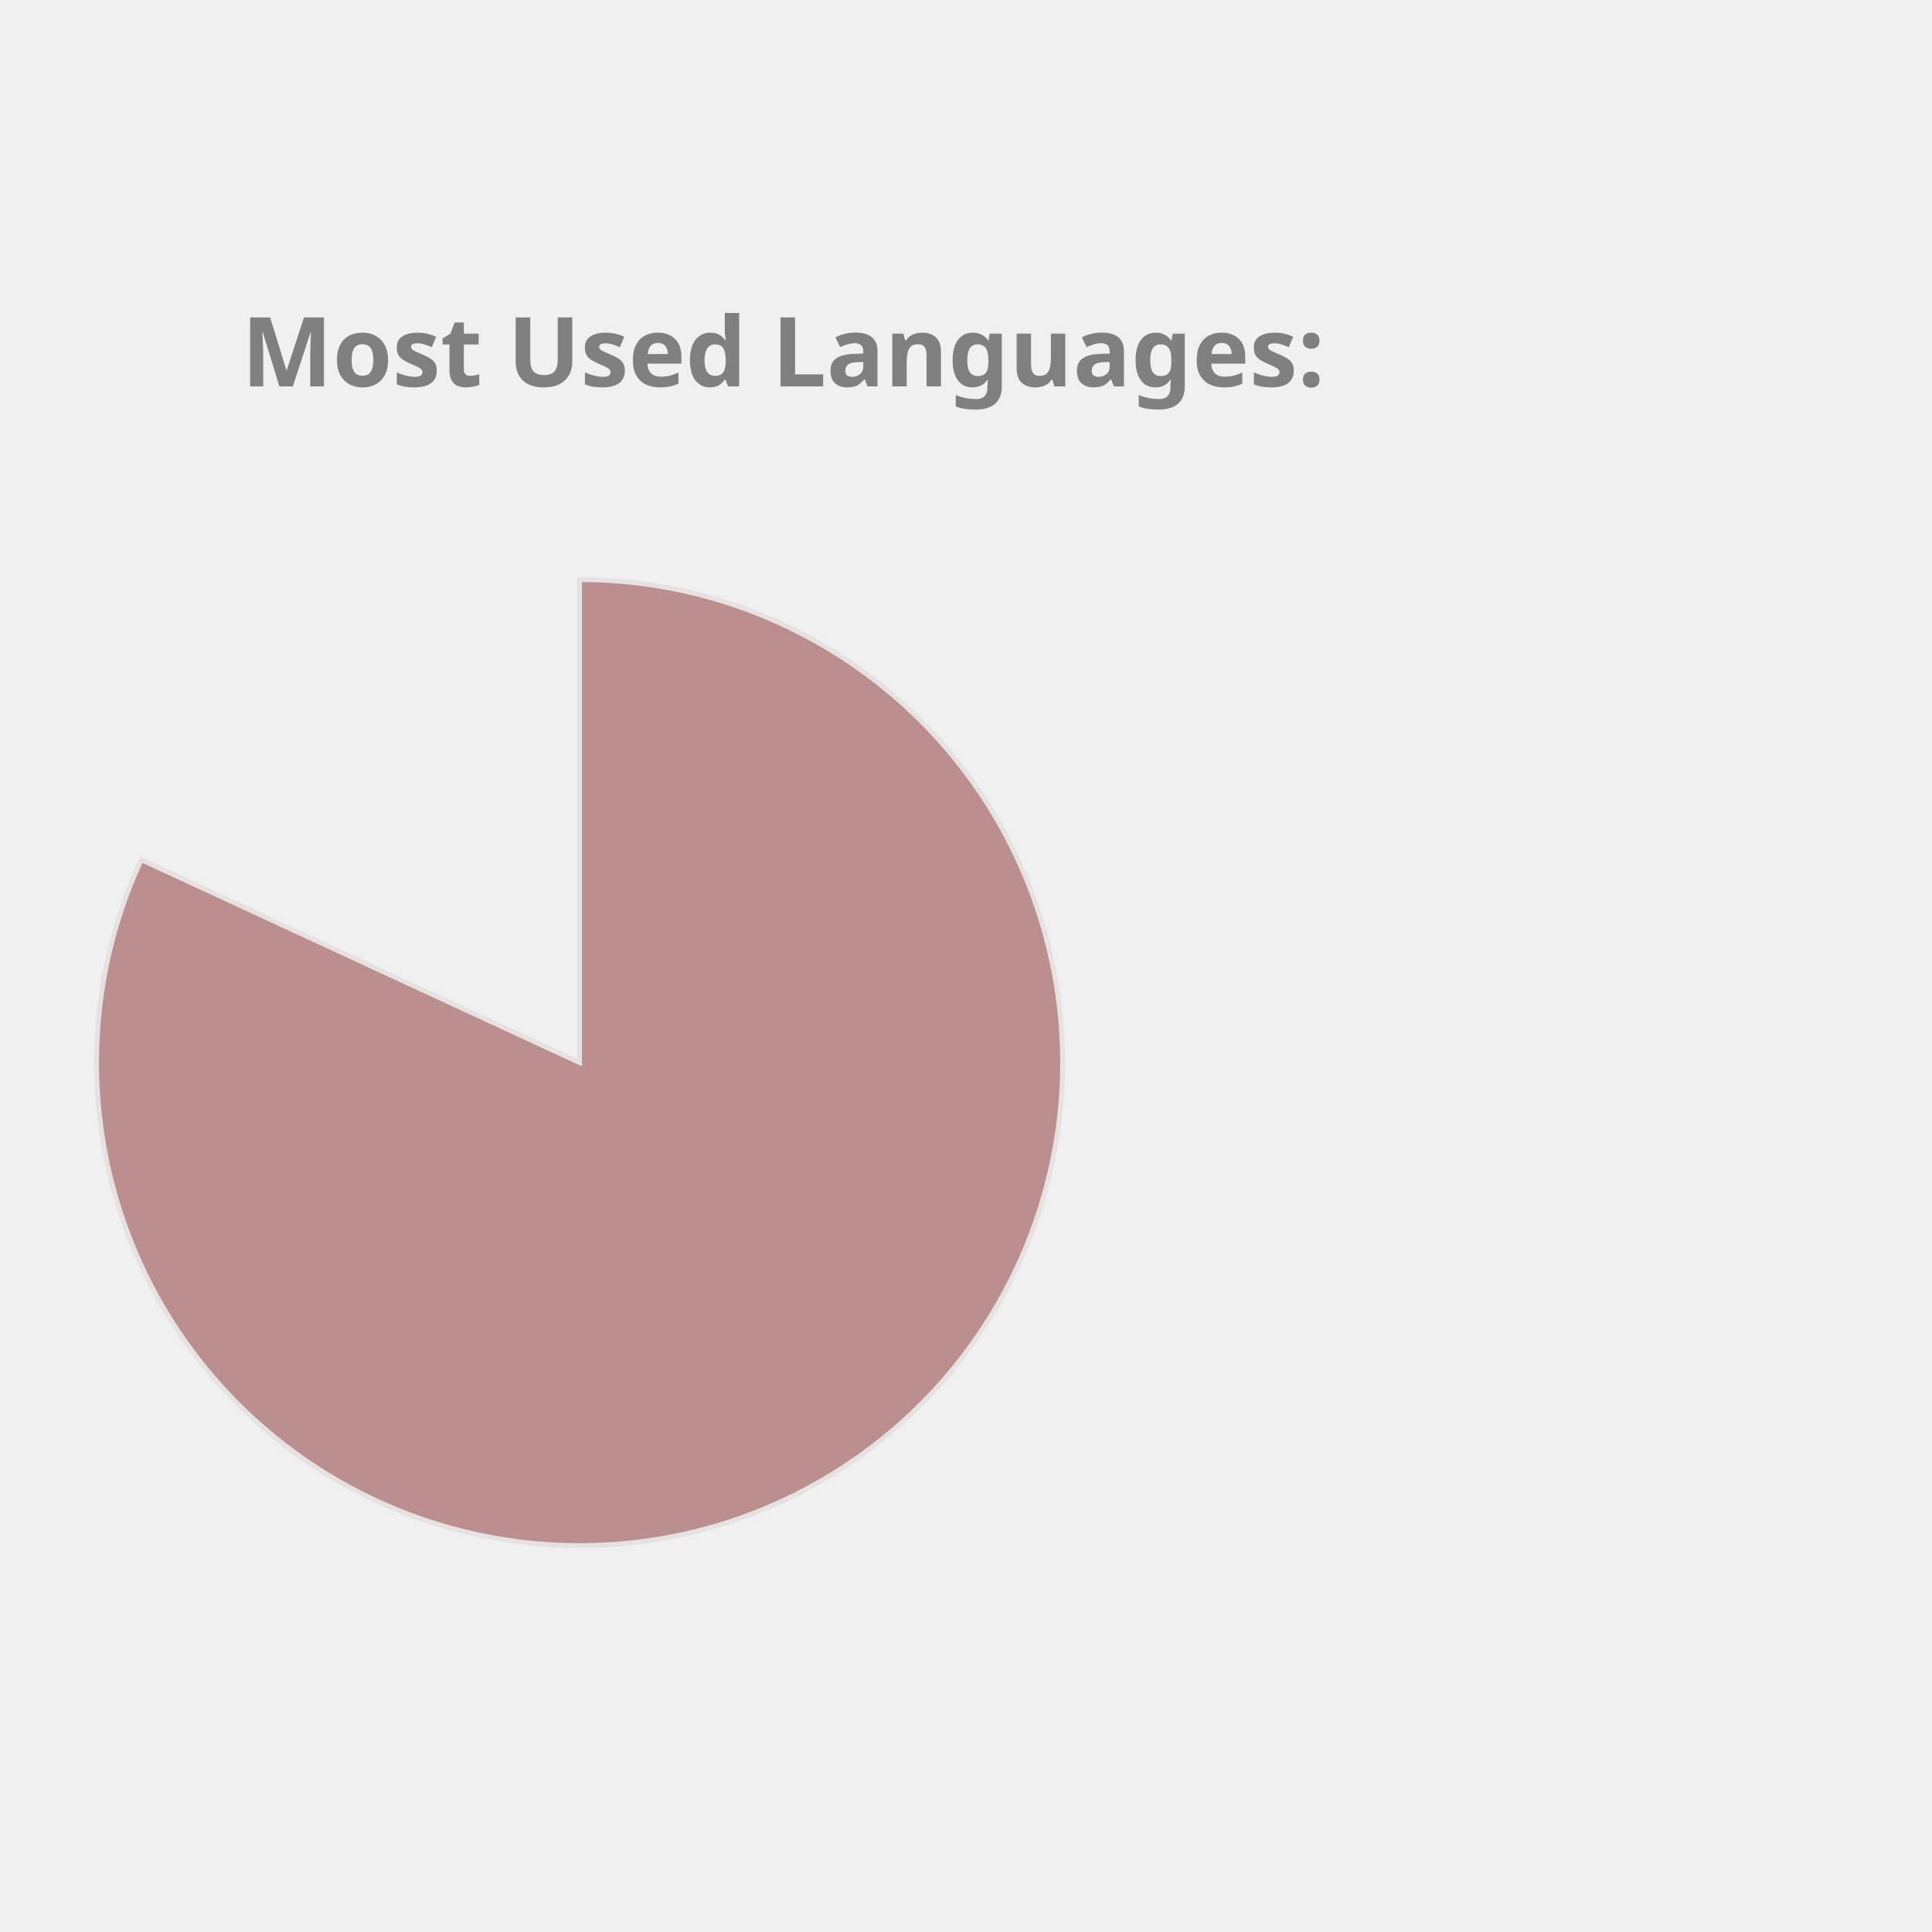
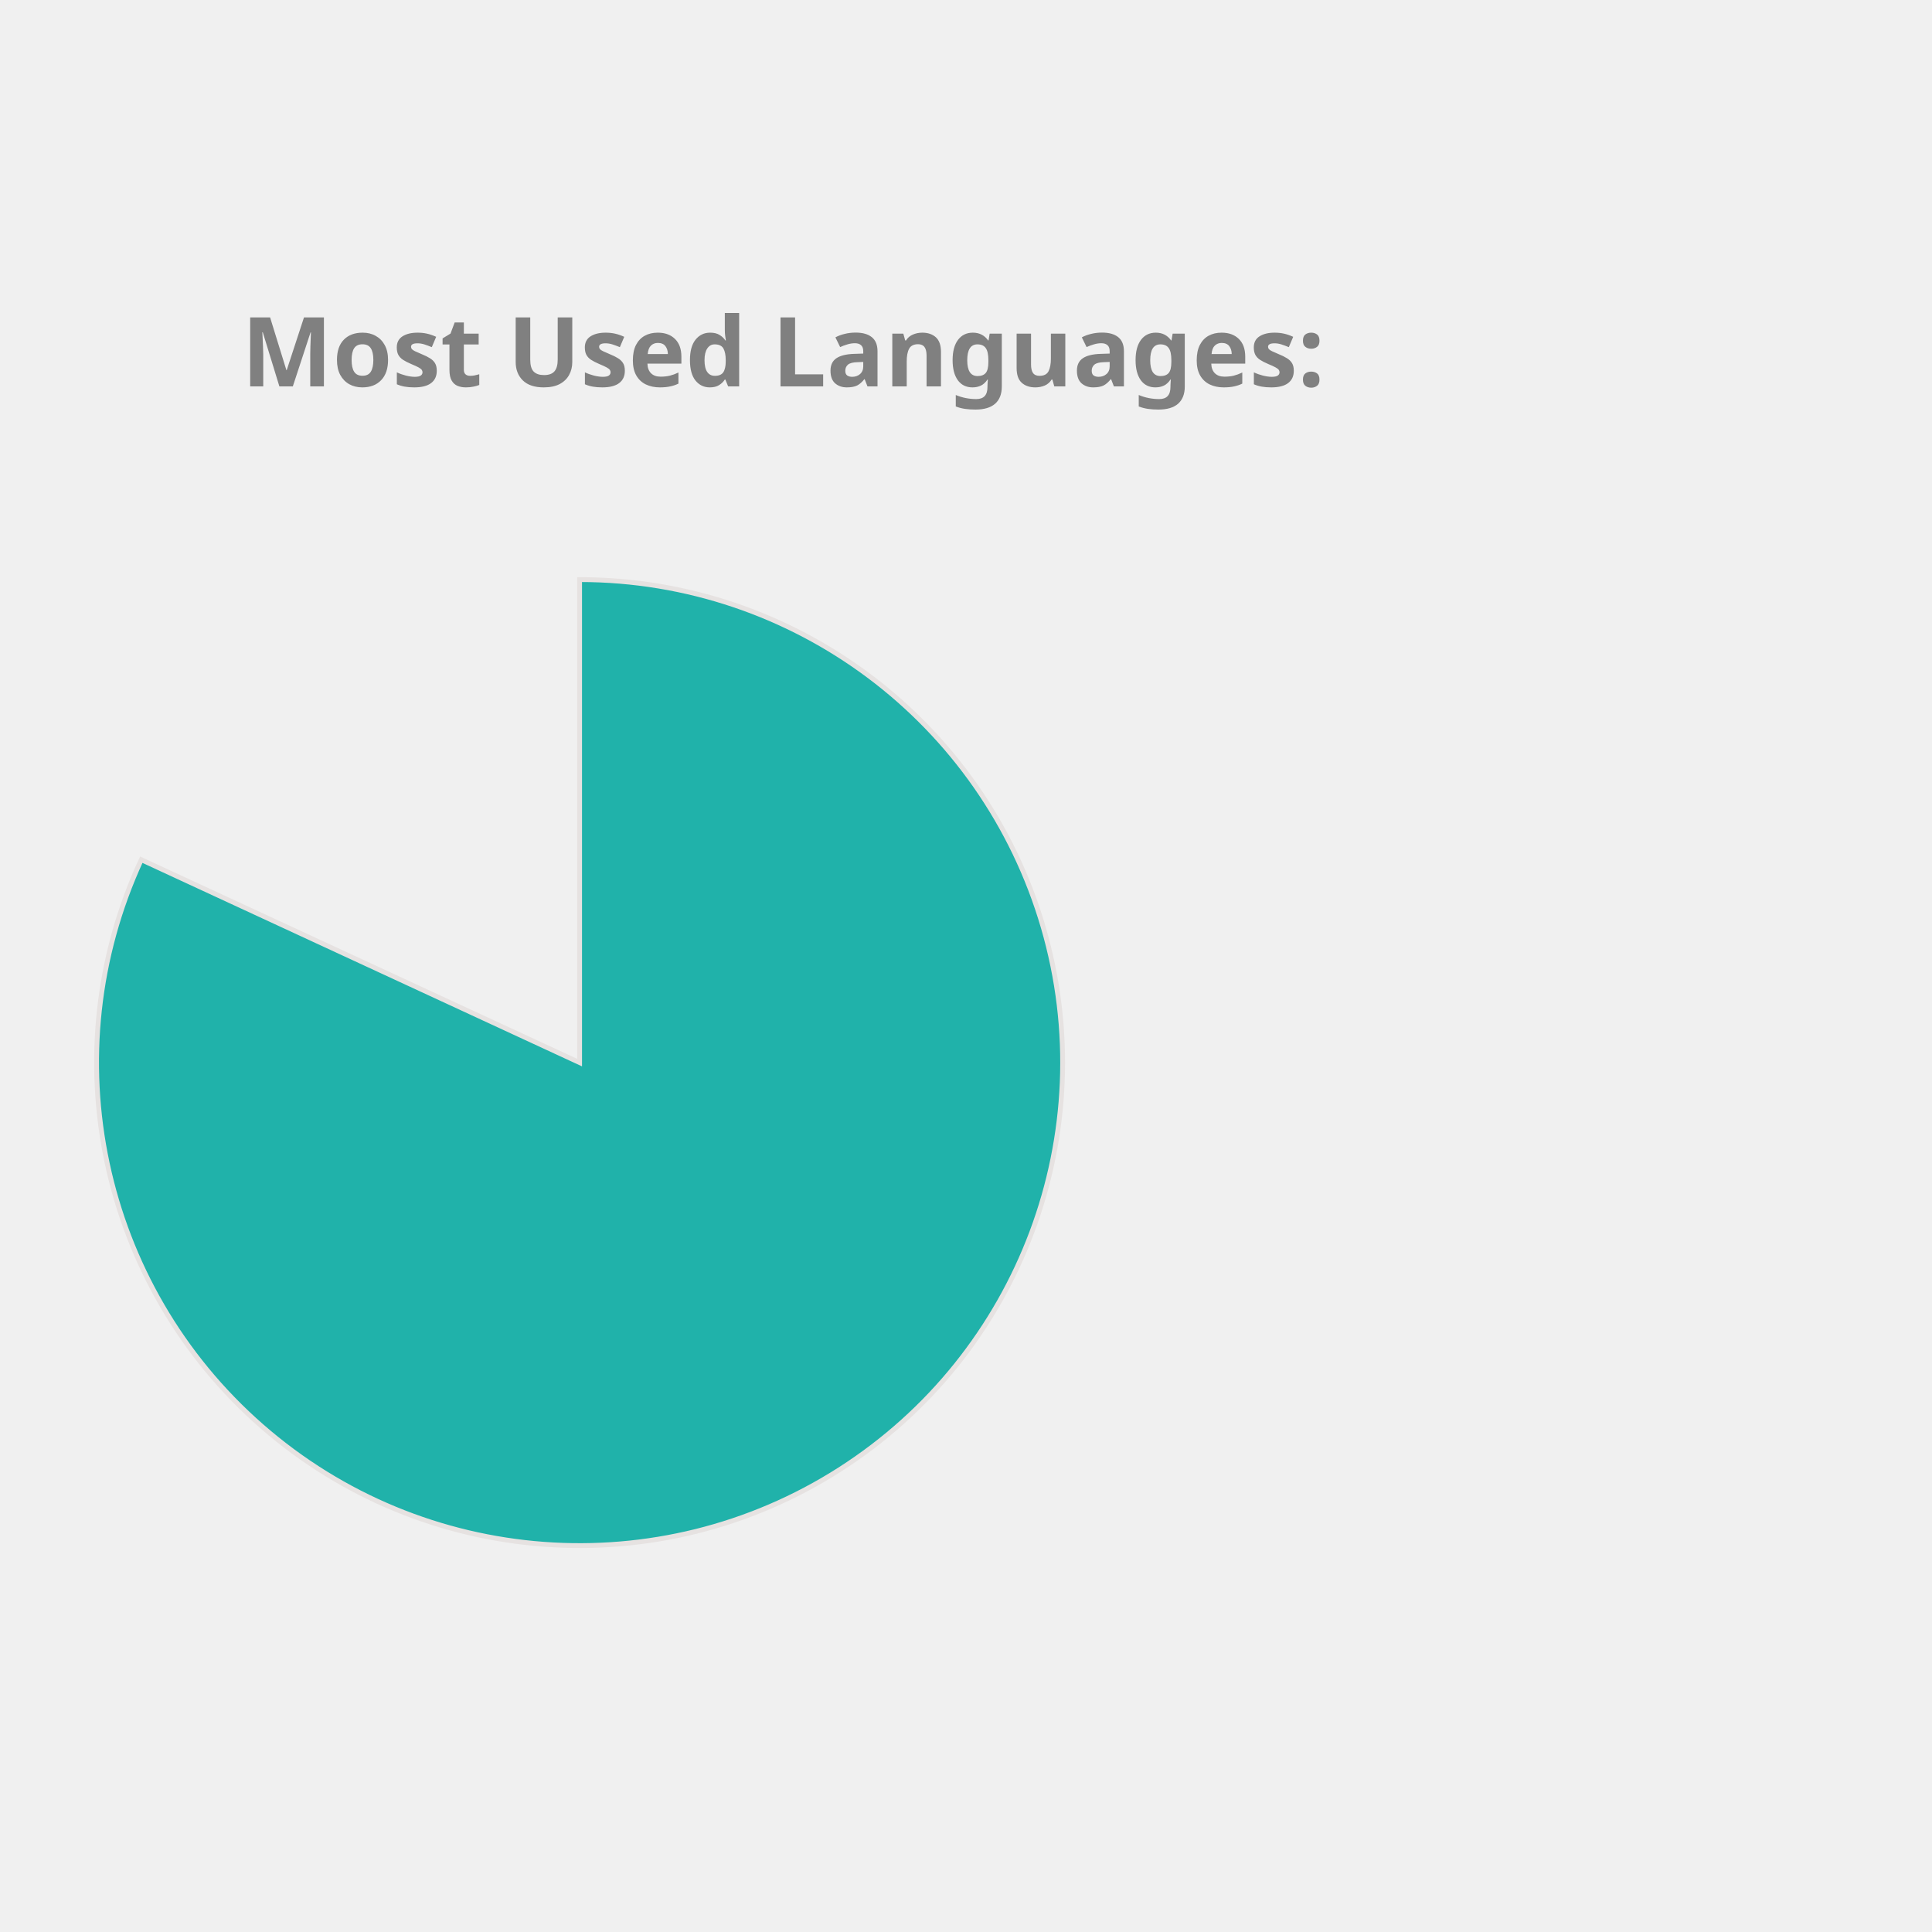
<svg xmlns="http://www.w3.org/2000/svg" height="350px" width="350px" viewBox="0 0 400 400">
  <style> 
        .label {
                font: bold 20px sans-serif;
                color: #404040;
                -webkit-text-stroke: 1px white;
        }

        path {
                stroke: #E6E2E1;
                stroke-width: 1px;
                transform: translate(60px, 100px);
        }

        .path_1 {
                animation: fadeIn 5s linear forwards;
        }

        .path_2 {
                transform: scale(0);
                animation: fadeIn 5s linear forwards 5s;
        }


        
        .path_3 {
                transform: scale(0);
                animation: fadeIn 5s linear forwards 10s;
        }


        .path_4 {
                transform: scale(0);
                animation: fadeIn 5s linear forwards 15s;
        }

        .path_5 {
                transform: scale(0);
                animation: fadeIn 5s linear forwards 20s;
        }

        .path_6 {
                transform: scale(0);
                animation: fadeIn 5s linear forwards 25s;
        }

        .path_7 {
                transform: scale(0);
                animation: fadeIn 5s linear forwards 30s;
        }

        .path_8 {
                transform: scale(0);
                animation: fadeIn 5s linear forwards 35s;
        }

        .path_9 {
                transform: scale(0);
                animation: fadeIn 5s linear forwards 40s;
        }

        .path_10 {
                transform: scale(0);
                animation: fadeIn 5s linear forwards 45s;
        }

        @keyframes fadeIn {
                0% {                        
                        transform: translate(250px, 300px) rotate(0deg) scale(0);
                        
                }
                50% {
                        transform: translate(150px, 220px) rotate(180deg) scale(0.5);
                        
                }
                
                100% {
                        transform: translate(60px, 120px) rotate(360deg) scale(1);
                        
                }
        }
        .txt_1 {
                opacity: 0;
                animation: txtShow 5s linear forwards 0s;
        }

        .txt_2 {
                opacity: 0;
                animation: txtShow 5s linear forwards 5s;
        }

        .txt_3 {
                opacity: 0;
                animation: txtShow 5s linear forwards 10s;
        }

        .txt_4 {
                opacity: 0;
                animation: txtShow 5s linear forwards 15s;
        }

        .txt_5 {
                opacity: 0;
                animation: txtShow 5s linear forwards 20s;
        }

        .txt_6 {
                opacity: 0;
                animation: txtShow 5s linear forwards 25s;
        }

        .txt_7 {
                opacity: 0;
                animation: txtShow 5s linear forwards 30s;
        }

        .txt_8 {
                opacity: 0;
                animation: txtShow 5s linear forwards 35s;
        }

        .txt_9 {
                opacity: 0;
                animation: txtShow 5s linear forwards 40s;
        }

        .txt_10 {
                opacity: 0;
                animation: txtShow 5s linear forwards 45s;
        }

        @keyframes txtShow {
                0% {                        
                        opacity: 0;
                        transform: translate(0px, 0px) scale(0);
                }
                100% {
                        opacity: 1;
                        transform: translate(0px, 0px) scale(1);
                        
                }
        }
</style>
-   <path class="path_1" d="M 60,120 L 60,20 A 100,100 0 1 1 -30.748,77.991 Z" fill="RosyBrown" stroke="#fff" stroke-width="2" />
-   <text class="txt_1" x="260" y="150" fill="RosyBrown" stroke="RosyBrown" stroke-width="1">Jupyter Notebook</text>
-   <path class="path_2" d="M 60,120 L -30.748,77.991 A 100,100 0 0 1 -9.817,48.406 Z" fill="DarkKhaki" stroke="#fff" stroke-width="2" />
-   <text class="txt_2" x="260" y="170" fill="DarkKhaki" stroke="DarkKhaki" stroke-width="1">C++</text>
-   <path class="path_3" d="M 60,120 L -9.817,48.406 A 100,100 0 0 1 15.724,30.336 Z" fill="Tomato" stroke="#fff" stroke-width="2" />
-   <text class="txt_3" x="260" y="190" fill="Tomato" stroke="Tomato" stroke-width="1">JavaScript</text>
-   <path class="path_4" d="M 60,120 L 15.724,30.336 A 100,100 0 0 1 35.131,23.142 Z" fill="Chocolate" stroke="#fff" stroke-width="2" />
-   <text class="txt_4" x="260" y="210" fill="Chocolate" stroke="Chocolate" stroke-width="1">Python</text>
-   <path class="path_5" d="M 60,120 L 35.131,23.142 A 100,100 0 0 1 44.977,21.135 Z" fill="IndianRed" stroke="#fff" stroke-width="2" />
-   <text class="txt_5" x="260" y="230" fill="IndianRed" stroke="IndianRed" stroke-width="1">C</text>
-   <path class="path_6" d="M 60,120 L 44.977,21.135 A 100,100 0 0 1 54.348,20.16 Z" fill="MediumAquaMarine" stroke="#fff" stroke-width="2" />
-   <text class="txt_6" x="260" y="250" fill="MediumAquaMarine" stroke="MediumAquaMarine" stroke-width="1">Java</text>
-   <path class="path_7" d="M 60,120 L 54.348,20.16 A 100,100 0 0 1 56.859,20.049 Z" fill="Pink" stroke="#fff" stroke-width="2" />
-   <text class="txt_7" x="260" y="270" fill="Pink" stroke="Pink" stroke-width="1">HTML</text>
-   <path class="path_8" d="M 60,120 L 56.859,20.049 A 100,100 0 0 1 58.743,20.008 Z" fill="MediumTurquoise" stroke="#fff" stroke-width="2" />
-   <text class="txt_8" x="260" y="290" fill="MediumTurquoise" stroke="MediumTurquoise" stroke-width="1">Shell</text>
-   <path class="path_9" d="M 60,120 L 58.743,20.008 A 100,100 0 0 1 59.372,20.002 Z" fill="DodgerBlue" stroke="#fff" stroke-width="2" />
-   <text class="txt_9" x="260" y="310" fill="DodgerBlue" stroke="DodgerBlue" stroke-width="1">SCSS</text>
-   <path class="path_10" d="M 60,120 L 59.372,20.002 A 100,100 0 0 1 60,20 Z" fill="Tan" stroke="#fff" stroke-width="2" />
-   <text class="txt_10" x="260" y="330" fill="Tan" stroke="Tan" stroke-width="1">CSS</text>
+   <path class="path_1" d="M 60,120 L 60,20 A 100,100 0 1 1 -30.748,77.991 Z" fill="LightSeaGreen" stroke="#fff" stroke-width="2" />
+   <text class="txt_1" x="260" y="150" fill="LightSeaGreen" stroke="LightSeaGreen" stroke-width="1">Jupyter Notebook</text>
+   <path class="path_2" d="M 60,120 L -30.748,77.991 A 100,100 0 0 1 -9.817,48.406 Z" fill="DodgerBlue" stroke="#fff" stroke-width="2" />
+   <text class="txt_2" x="260" y="170" fill="DodgerBlue" stroke="DodgerBlue" stroke-width="1">C++</text>
+   <path class="path_3" d="M 60,120 L -9.817,48.406 A 100,100 0 0 1 15.724,30.336 Z" fill="DarkKhaki" stroke="#fff" stroke-width="2" />
+   <text class="txt_3" x="260" y="190" fill="DarkKhaki" stroke="DarkKhaki" stroke-width="1">JavaScript</text>
+   <path class="path_4" d="M 60,120 L 15.724,30.336 A 100,100 0 0 1 35.131,23.142 Z" fill="Orchid" stroke="#fff" stroke-width="2" />
+   <text class="txt_4" x="260" y="210" fill="Orchid" stroke="Orchid" stroke-width="1">Python</text>
+   <path class="path_5" d="M 60,120 L 35.131,23.142 A 100,100 0 0 1 44.977,21.135 Z" fill="Salmon" stroke="#fff" stroke-width="2" />
+   <text class="txt_5" x="260" y="230" fill="Salmon" stroke="Salmon" stroke-width="1">C</text>
+   <path class="path_6" d="M 60,120 L 44.977,21.135 A 100,100 0 0 1 54.348,20.16 Z" fill="Pink" stroke="#fff" stroke-width="2" />
+   <text class="txt_6" x="260" y="250" fill="Pink" stroke="Pink" stroke-width="1">Java</text>
+   <path class="path_7" d="M 60,120 L 54.348,20.16 A 100,100 0 0 1 56.859,20.049 Z" fill="RosyBrown" stroke="#fff" stroke-width="2" />
+   <text class="txt_7" x="260" y="270" fill="RosyBrown" stroke="RosyBrown" stroke-width="1">HTML</text>
+   <path class="path_8" d="M 60,120 L 56.859,20.049 A 100,100 0 0 1 58.743,20.008 Z" fill="Chocolate" stroke="#fff" stroke-width="2" />
+   <text class="txt_8" x="260" y="290" fill="Chocolate" stroke="Chocolate" stroke-width="1">Shell</text>
+   <path class="path_9" d="M 60,120 L 58.743,20.008 A 100,100 0 0 1 59.372,20.002 Z" fill="SteelBlue" stroke="#fff" stroke-width="2" />
+   <text class="txt_9" x="260" y="310" fill="SteelBlue" stroke="SteelBlue" stroke-width="1">SCSS</text>
+   <path class="path_10" d="M 60,120 L 59.372,20.002 A 100,100 0 0 1 60,20 Z" fill="Tomato" stroke="#fff" stroke-width="2" />
+   <text class="txt_10" x="260" y="330" fill="Tomato" stroke="Tomato" stroke-width="1">CSS</text>
  <g class="label">
    <text x="50" y="80" fill="grey">Most Used Languages:</text>
  </g>
</svg>
